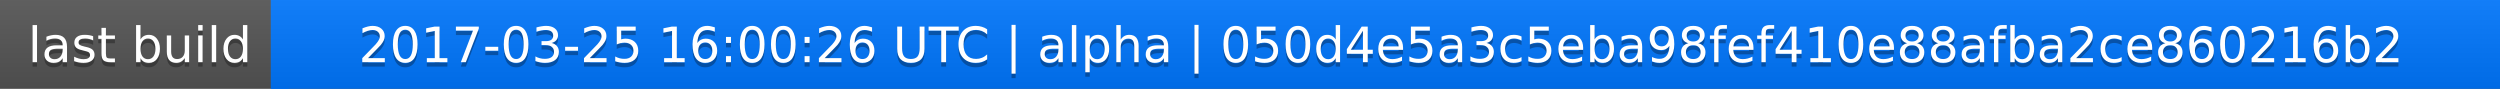
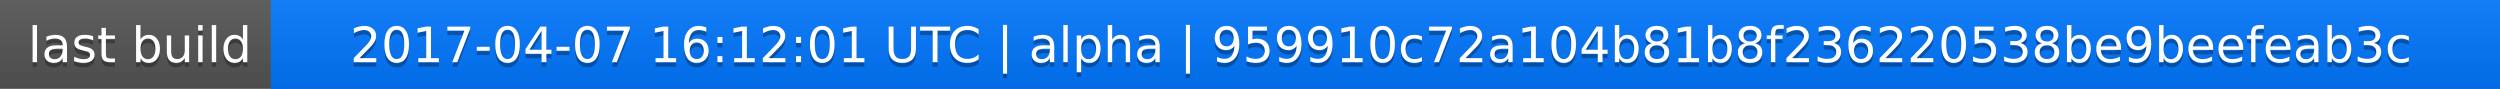
<svg xmlns="http://www.w3.org/2000/svg" width="563" height="20">
  <linearGradient id="a" x2="0" y2="100%">
    <stop offset="0" stop-color="#bbb" stop-opacity=".1" />
    <stop offset="1" stop-opacity=".1" />
  </linearGradient>
  <rect rx="0" width="563" height="20" fill="#555" />
  <rect rx="0" x="61" width="502" height="20" fill="#07f" />
  <path fill="#07f" d="M61 0h4v20h-4z" />
  <rect rx="0" width="563" height="20" fill="url(#a)" />
  <g fill="#fff" text-anchor="middle" font-family="DejaVu Sans,Verdana,Geneva,sans-serif" font-size="11">
    <text x="31.5" y="15" fill="#010101" fill-opacity=".3">last build</text>
    <text x="31.5" y="14">last build</text>
-     <text x="311" y="15" fill="#010101" fill-opacity=".3">2017-03-25 16:00:26 UTC | alpha | 050d4e5a3c5eba98fef410e88afba2ce860216b2</text>
-     <text x="311" y="14">2017-03-25 16:00:26 UTC | alpha | 050d4e5a3c5eba98fef410e88afba2ce860216b2</text>
+     <text x="311" y="15" fill="#010101" fill-opacity=".3">2017-04-07 16:12:01 UTC | alpha | 959910c72a104b81b8f236220538be9beefeab3c</text>
+     <text x="311" y="14">2017-04-07 16:12:01 UTC | alpha | 959910c72a104b81b8f236220538be9beefeab3c</text>
  </g>
</svg>
